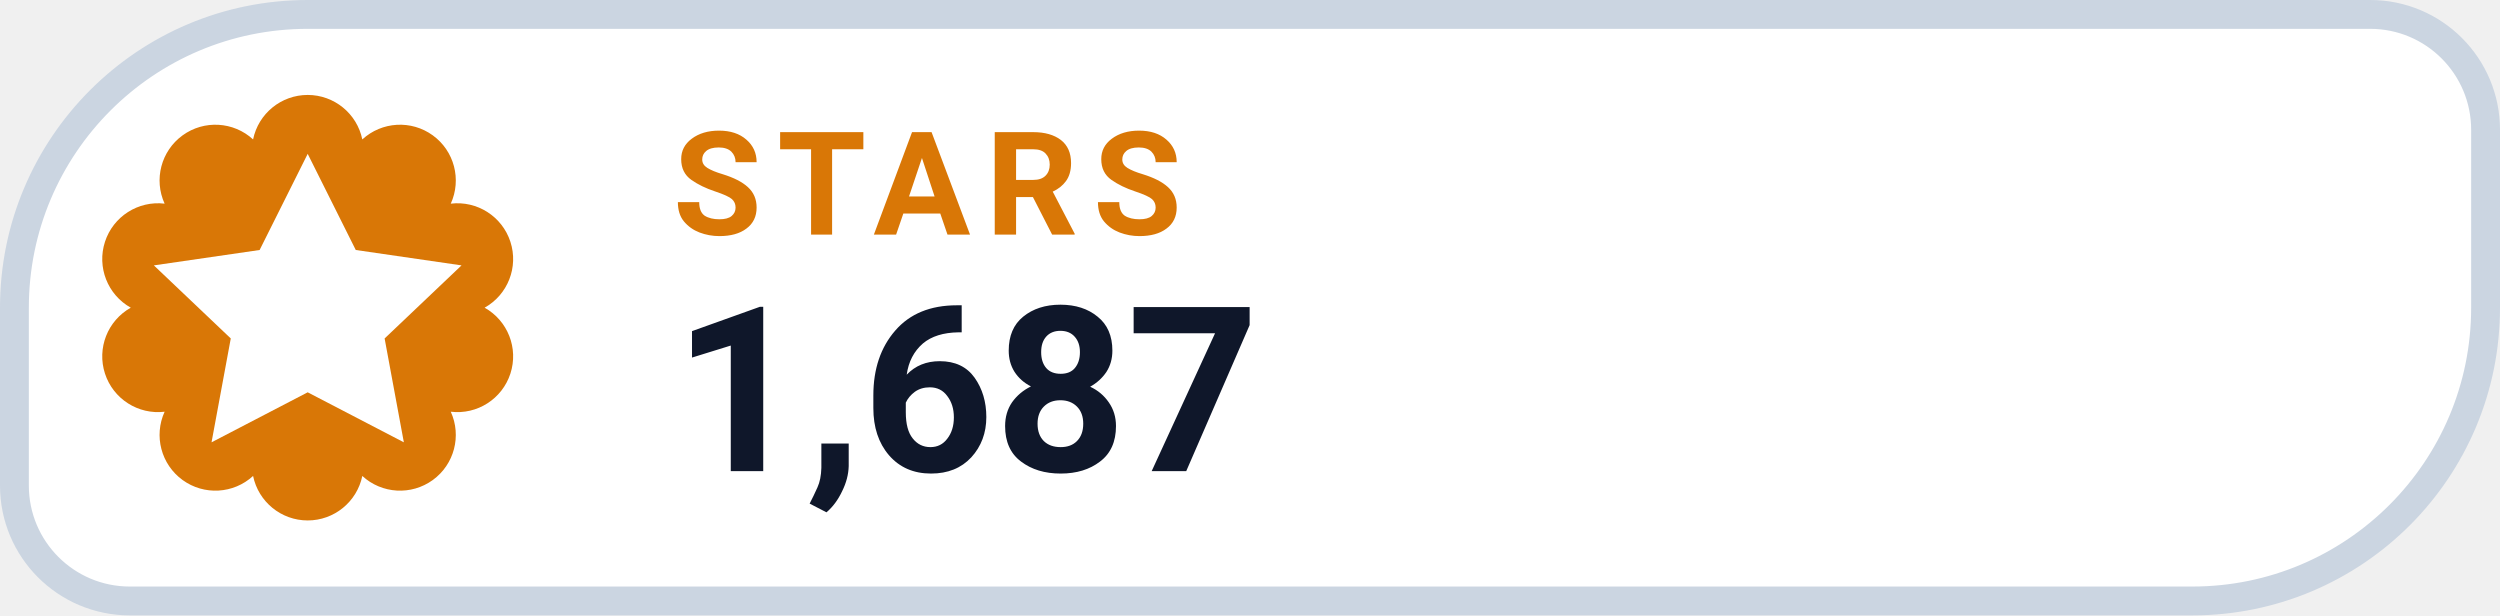
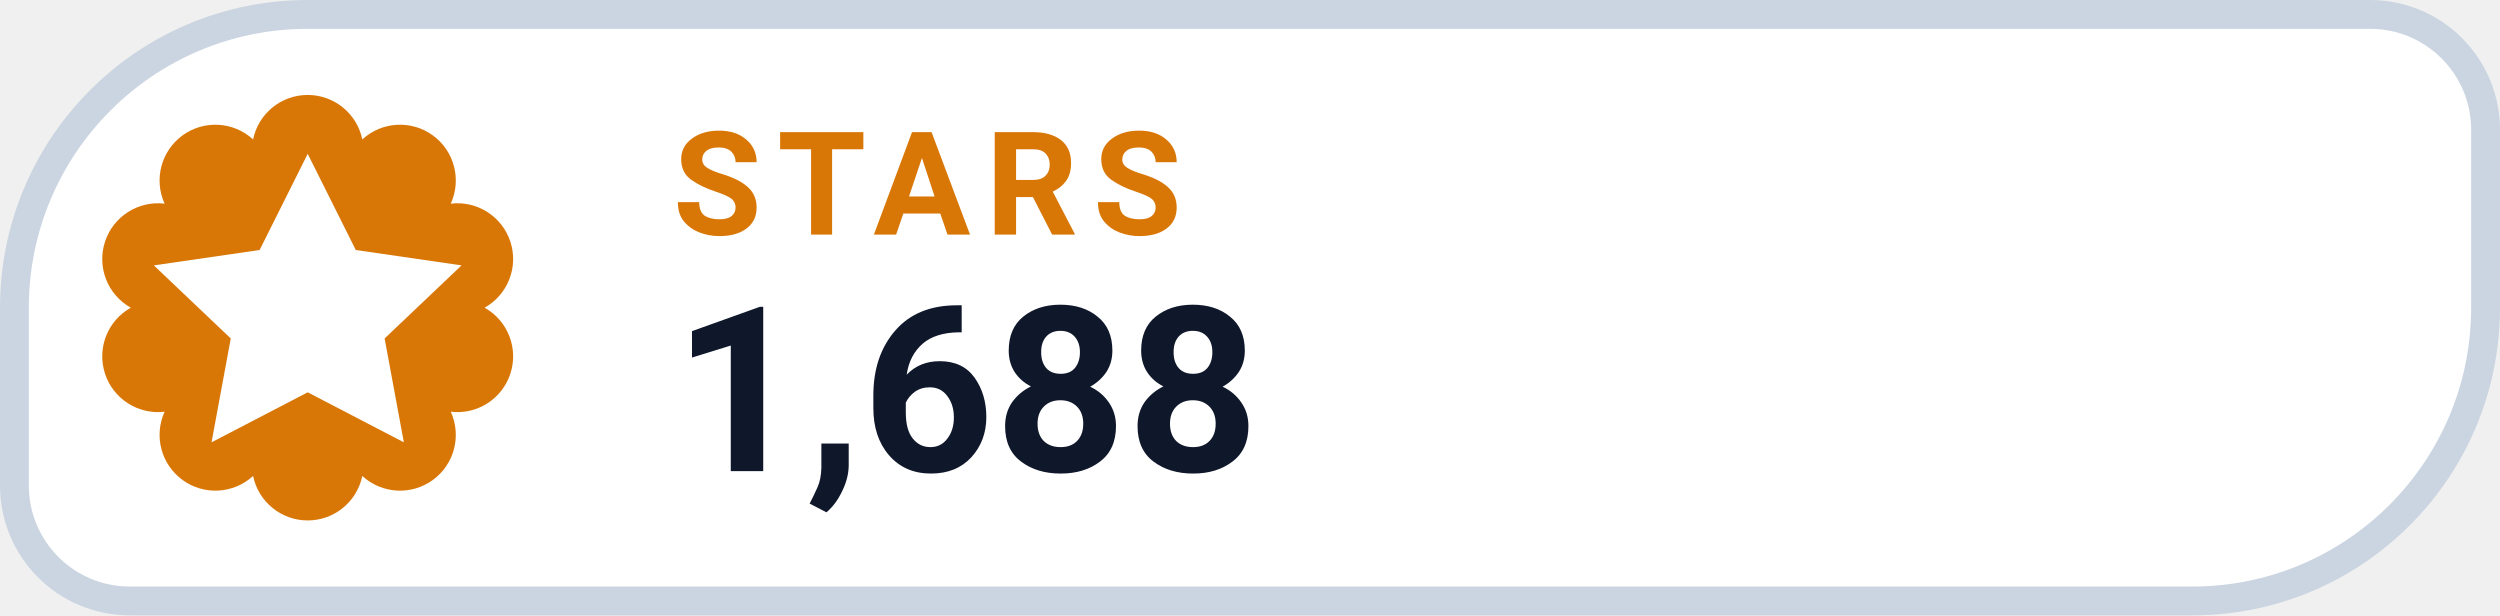
- <svg xmlns="http://www.w3.org/2000/svg" width="130" height="32" viewBox="0 0 130 32" role="img" aria-label="STARS 1,687">
+ <svg xmlns="http://www.w3.org/2000/svg" width="130" height="32" viewBox="0 0 130 32" role="img" aria-label="STARS 1,688">
  <path d="M 16.00 0.75 H 123.25 A 6.00 6.00 0 0 1 129.25 6.75 V 16.00 A 15.25 15.25 0 0 1 114.00 31.25 H 6.75 A 6.00 6.00 0 0 1 0.75 25.25 V 16.00 A 15.25 15.25 0 0 1 16.00 0.75 Z" fill="#FFFFFF" stroke="#CBD5E1" stroke-width="1.5" />
  <path d="M 13.16 7.25 A 2.90 2.90 0 0 1 18.84 7.25 A 2.90 2.90 0 0 1 23.44 10.59 A 2.90 2.90 0 0 1 25.20 16.00 A 2.90 2.90 0 0 1 23.44 21.41 A 2.90 2.90 0 0 1 18.84 24.75 A 2.90 2.90 0 0 1 13.16 24.75 A 2.90 2.90 0 0 1 8.56 21.41 A 2.90 2.90 0 0 1 6.80 16.00 A 2.90 2.90 0 0 1 8.56 10.59 A 2.90 2.90 0 0 1 13.16 7.25 Z" fill="#D97706" />
  <g transform="translate(16 16)" style="color:#FFFFFF;">
    <path d="M0 -8 l2.5 5 5.5 .8 -4 3.8 1 5.4 -5 -2.6 -5 2.6 1 -5.4 -4 -3.8 5.5 -.8 Z" fill="currentColor" />
  </g>
  <text x="35" y="12.2" fill="#D97706" font-family="-apple-system,BlinkMacSystemFont,'Segoe UI',Roboto,Helvetica,Arial,sans-serif" font-size="7.5" font-weight="700" letter-spacing=".8">STARS</text>
-   <text x="35" y="24.5" fill="#0F172A" font-family="-apple-system,BlinkMacSystemFont,'Segoe UI',Roboto,Helvetica,Arial,sans-serif" font-size="12" font-weight="750">1,687</text>
+   <text x="35" y="24.5" fill="#0F172A" font-family="-apple-system,BlinkMacSystemFont,'Segoe UI',Roboto,Helvetica,Arial,sans-serif" font-size="12" font-weight="750">1,688</text>
</svg>
